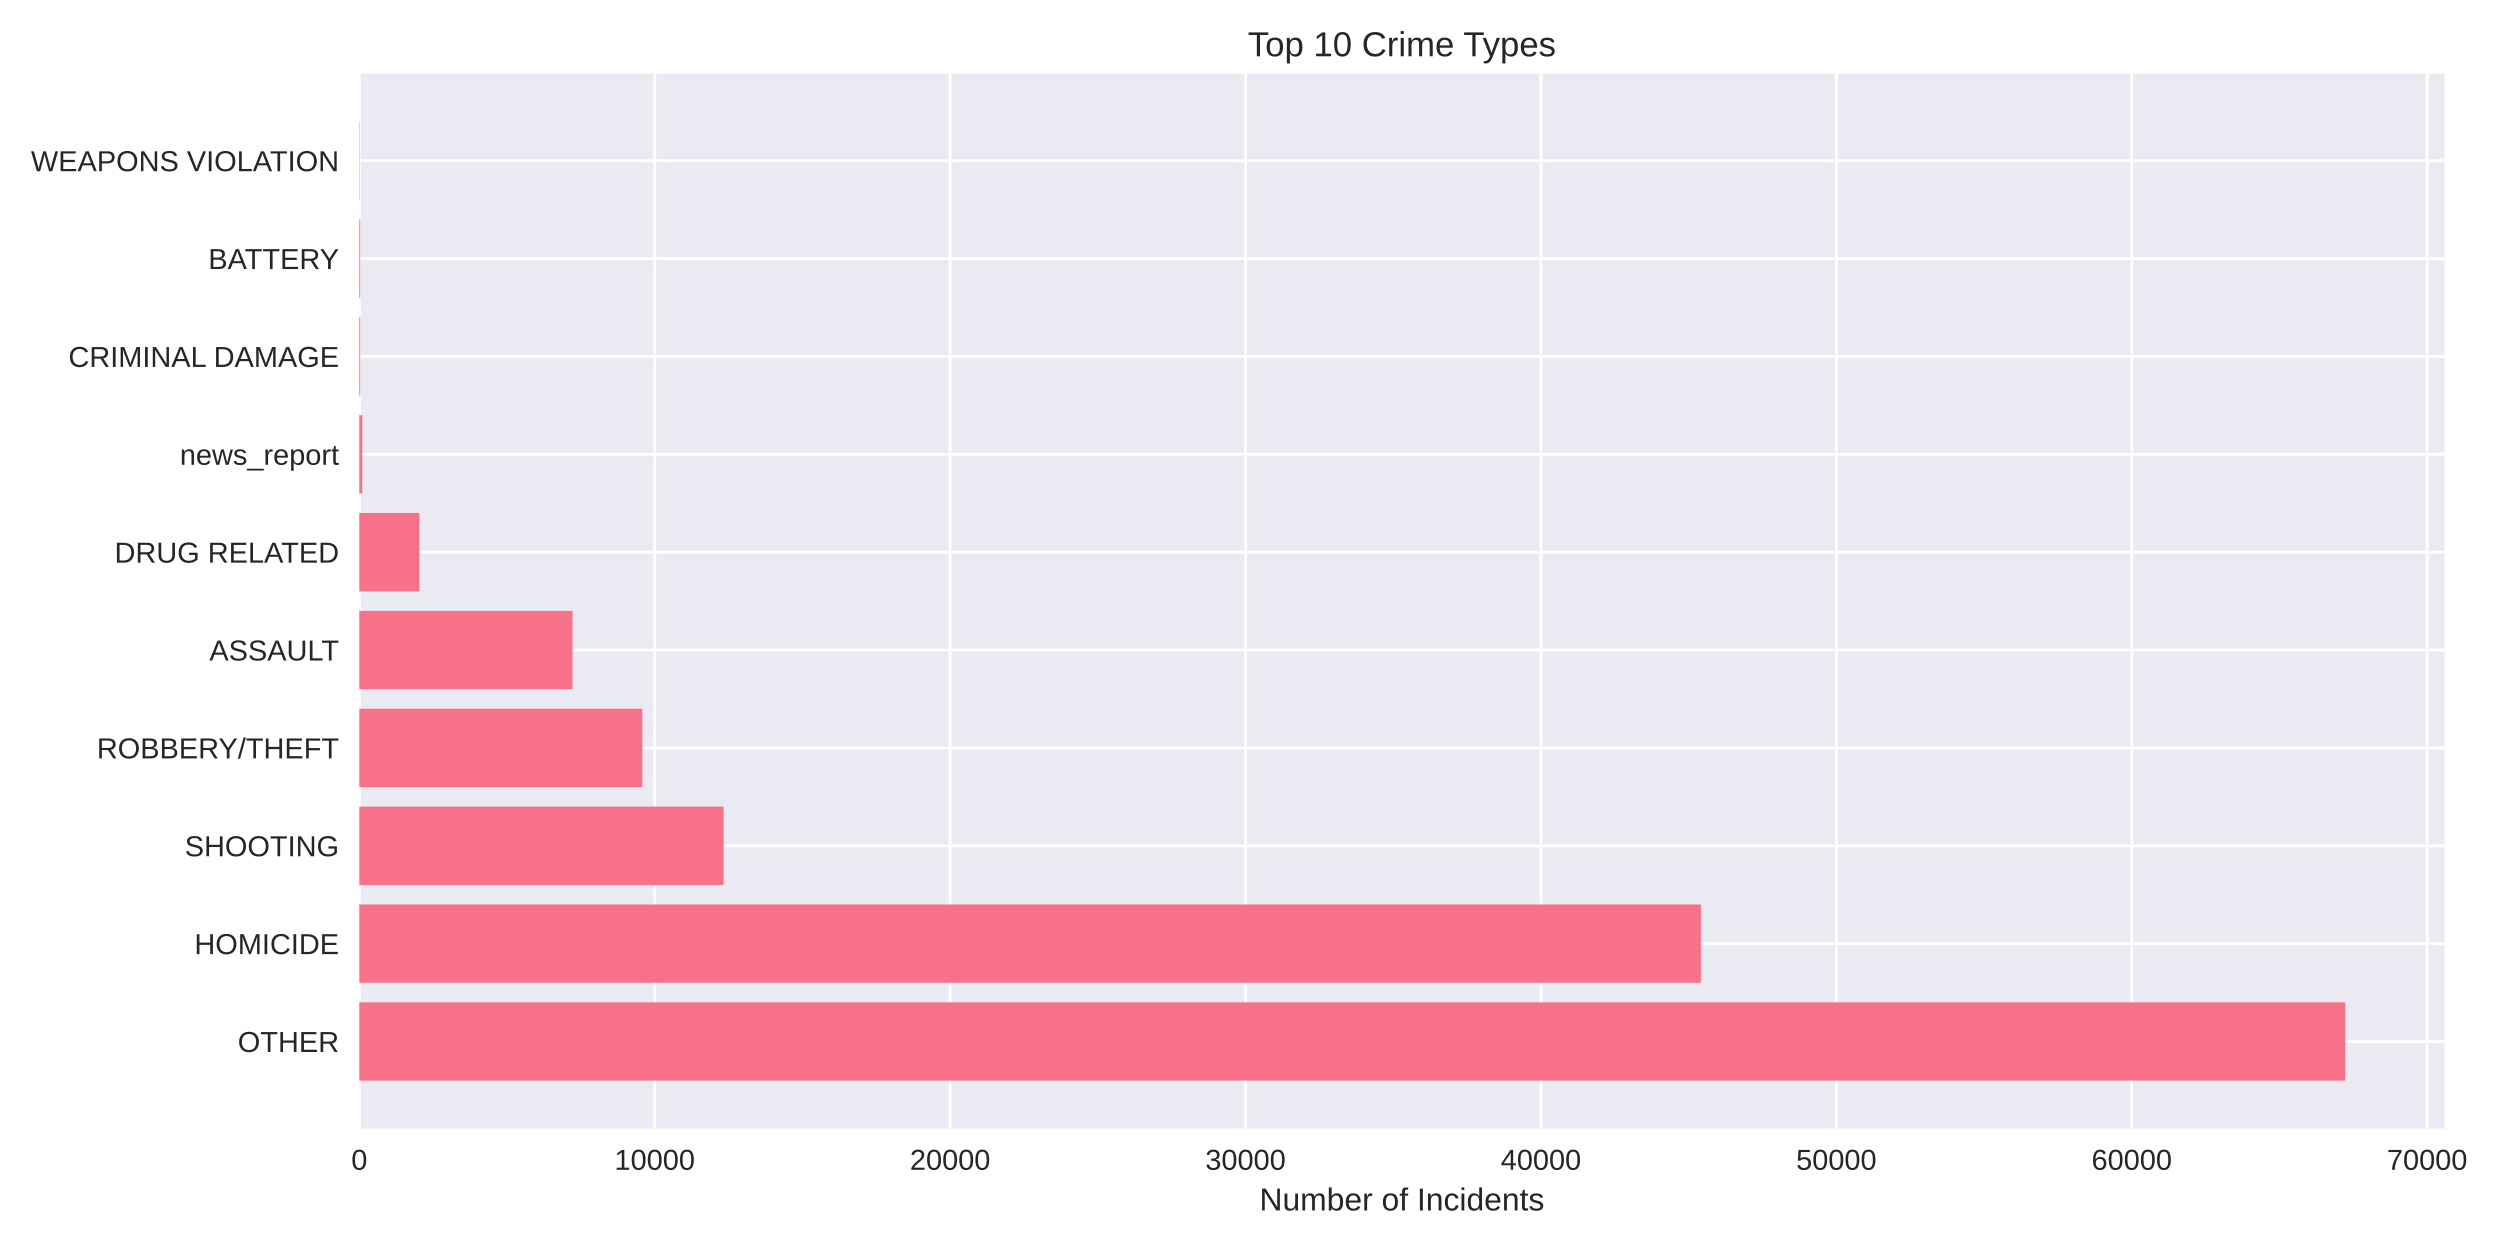
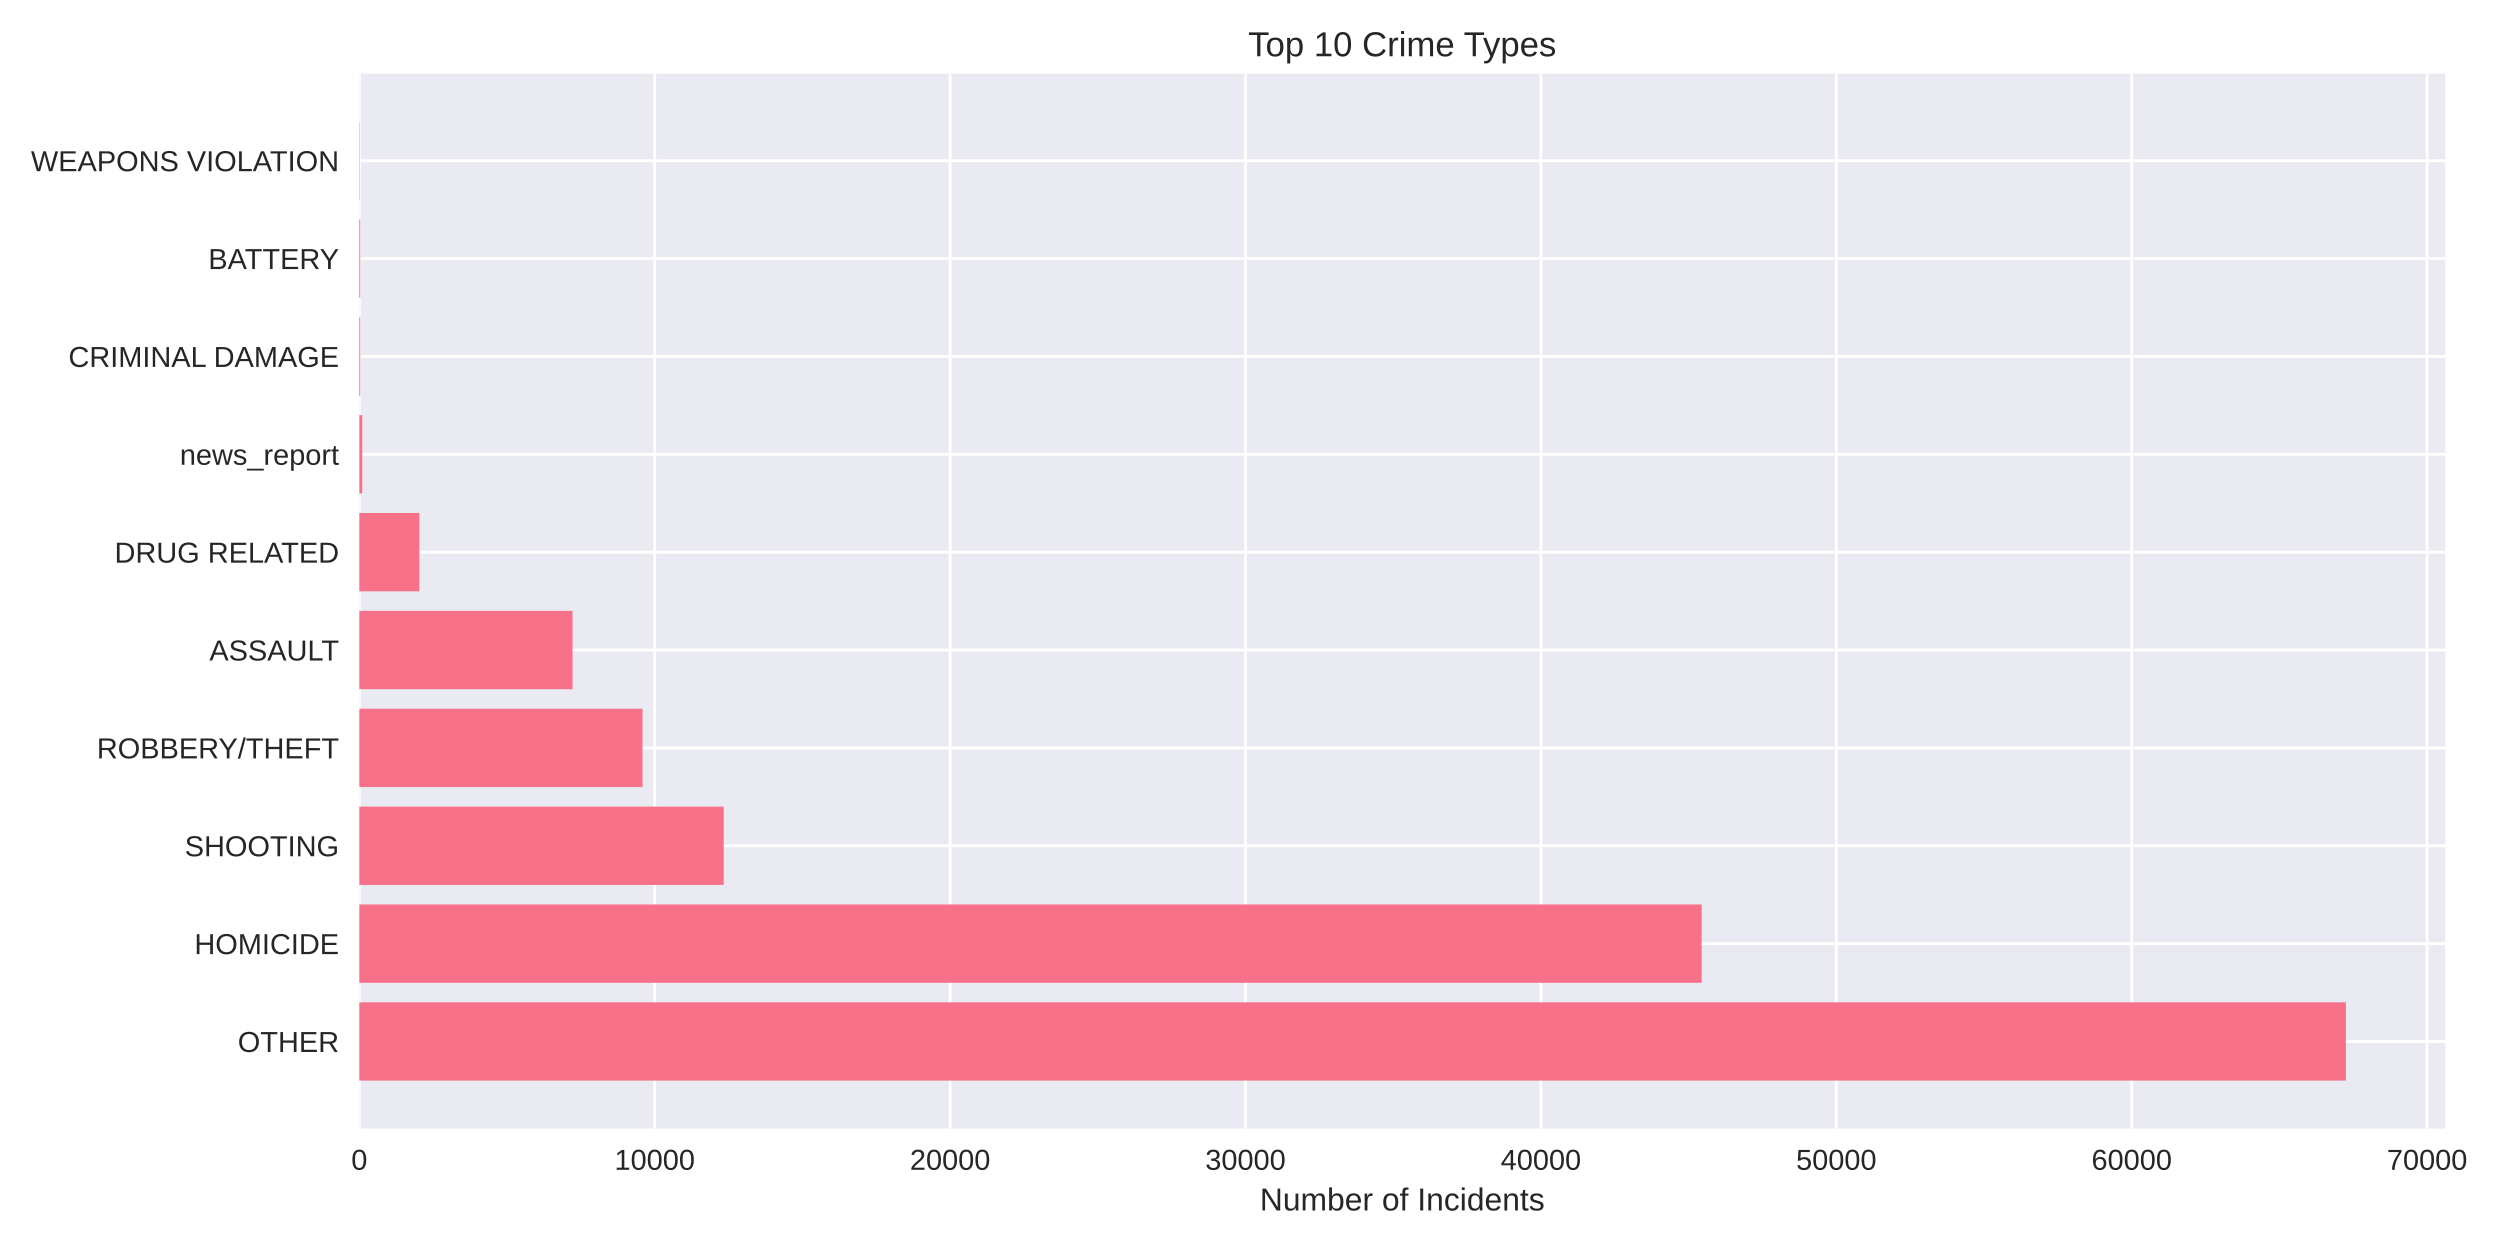
<svg xmlns="http://www.w3.org/2000/svg" width="864pt" height="432pt" viewBox="0 0 864 432" version="1.1">
  <defs>
    <style type="text/css">*{stroke-linejoin: round; stroke-linecap: butt}</style>
  </defs>
  <g id="figure_1">
    <g id="patch_1">
      <path d="M 0 432  L 864 432  L 864 0  L 0 0  z " style="fill: #ffffff" />
    </g>
    <g id="axes_1">
      <g id="patch_2">
-         <path d="M 124.18 390.04  L 844.821 390.04  L 844.821 25.44  L 124.18 25.44  z " style="fill: #eaeaf2" />
+         <path d="M 124.18 390.04  L 845.058 390.04  L 845.058 25.44  L 124.18 25.44  z " style="fill: #eaeaf2" />
      </g>
      <g id="matplotlib.axis_1">
        <g id="xtick_1">
          <g id="line2d_1">
-             <path d="M 124.18 390.04  L 124.18 25.44  " clip-path="url(#p686c671b77)" style="fill: none; stroke: #ffffff; stroke-linecap: round" />
+             <path d="M 124.18 390.04  L 124.18 25.44  " clip-path="url(#pc76fc518a3)" style="fill: none; stroke: #ffffff; stroke-linecap: round" />
          </g>
          <g id="line2d_2" />
          <g id="text_1">
            <text style="fill: #262626; font: 10px 'Arial', 'Liberation Sans', 'DejaVu Sans', 'Bitstream Vera Sans', sans-serif; text-anchor: middle" x="124.18" y="404.287" transform="rotate(-0 124.18 404.2869)">0</text>
          </g>
        </g>
        <g id="xtick_2">
          <g id="line2d_3">
-             <path d="M 226.272 390.04  L 226.272 25.44  " clip-path="url(#p686c671b77)" style="fill: none; stroke: #ffffff; stroke-linecap: round" />
+             <path d="M 226.269 390.04  L 226.269 25.44  " clip-path="url(#pc76fc518a3)" style="fill: none; stroke: #ffffff; stroke-linecap: round" />
          </g>
          <g id="line2d_4" />
          <g id="text_2">
-             <text style="fill: #262626; font: 10px 'Arial', 'Liberation Sans', 'DejaVu Sans', 'Bitstream Vera Sans', sans-serif; text-anchor: middle" x="226.272" y="404.287" transform="rotate(-0 226.2722 404.2869)">10000</text>
+             <text style="fill: #262626; font: 10px 'Arial', 'Liberation Sans', 'DejaVu Sans', 'Bitstream Vera Sans', sans-serif; text-anchor: middle" x="226.269" y="404.287" transform="rotate(-0 226.2693 404.2869)">10000</text>
          </g>
        </g>
        <g id="xtick_3">
          <g id="line2d_5">
-             <path d="M 328.364 390.04  L 328.364 25.44  " clip-path="url(#p686c671b77)" style="fill: none; stroke: #ffffff; stroke-linecap: round" />
+             <path d="M 328.359 390.04  L 328.359 25.44  " clip-path="url(#pc76fc518a3)" style="fill: none; stroke: #ffffff; stroke-linecap: round" />
          </g>
          <g id="line2d_6" />
          <g id="text_3">
-             <text style="fill: #262626; font: 10px 'Arial', 'Liberation Sans', 'DejaVu Sans', 'Bitstream Vera Sans', sans-serif; text-anchor: middle" x="328.364" y="404.287" transform="rotate(-0 328.3644 404.2869)">20000</text>
+             <text style="fill: #262626; font: 10px 'Arial', 'Liberation Sans', 'DejaVu Sans', 'Bitstream Vera Sans', sans-serif; text-anchor: middle" x="328.359" y="404.287" transform="rotate(-0 328.3586 404.2869)">20000</text>
          </g>
        </g>
        <g id="xtick_4">
          <g id="line2d_7">
-             <path d="M 430.457 390.04  L 430.457 25.44  " clip-path="url(#p686c671b77)" style="fill: none; stroke: #ffffff; stroke-linecap: round" />
+             <path d="M 430.448 390.04  L 430.448 25.44  " clip-path="url(#pc76fc518a3)" style="fill: none; stroke: #ffffff; stroke-linecap: round" />
          </g>
          <g id="line2d_8" />
          <g id="text_4">
-             <text style="fill: #262626; font: 10px 'Arial', 'Liberation Sans', 'DejaVu Sans', 'Bitstream Vera Sans', sans-serif; text-anchor: middle" x="430.457" y="404.287" transform="rotate(-0 430.4566 404.2869)">30000</text>
+             <text style="fill: #262626; font: 10px 'Arial', 'Liberation Sans', 'DejaVu Sans', 'Bitstream Vera Sans', sans-serif; text-anchor: middle" x="430.448" y="404.287" transform="rotate(-0 430.4479 404.2869)">30000</text>
          </g>
        </g>
        <g id="xtick_5">
          <g id="line2d_9">
-             <path d="M 532.549 390.04  L 532.549 25.44  " clip-path="url(#p686c671b77)" style="fill: none; stroke: #ffffff; stroke-linecap: round" />
+             <path d="M 532.537 390.04  L 532.537 25.44  " clip-path="url(#pc76fc518a3)" style="fill: none; stroke: #ffffff; stroke-linecap: round" />
          </g>
          <g id="line2d_10" />
          <g id="text_5">
-             <text style="fill: #262626; font: 10px 'Arial', 'Liberation Sans', 'DejaVu Sans', 'Bitstream Vera Sans', sans-serif; text-anchor: middle" x="532.549" y="404.287" transform="rotate(-0 532.5488 404.2869)">40000</text>
+             <text style="fill: #262626; font: 10px 'Arial', 'Liberation Sans', 'DejaVu Sans', 'Bitstream Vera Sans', sans-serif; text-anchor: middle" x="532.537" y="404.287" transform="rotate(-0 532.5373 404.2869)">40000</text>
          </g>
        </g>
        <g id="xtick_6">
          <g id="line2d_11">
-             <path d="M 634.641 390.04  L 634.641 25.44  " clip-path="url(#p686c671b77)" style="fill: none; stroke: #ffffff; stroke-linecap: round" />
+             <path d="M 634.627 390.04  L 634.627 25.44  " clip-path="url(#pc76fc518a3)" style="fill: none; stroke: #ffffff; stroke-linecap: round" />
          </g>
          <g id="line2d_12" />
          <g id="text_6">
-             <text style="fill: #262626; font: 10px 'Arial', 'Liberation Sans', 'DejaVu Sans', 'Bitstream Vera Sans', sans-serif; text-anchor: middle" x="634.641" y="404.287" transform="rotate(-0 634.6409 404.2869)">50000</text>
+             <text style="fill: #262626; font: 10px 'Arial', 'Liberation Sans', 'DejaVu Sans', 'Bitstream Vera Sans', sans-serif; text-anchor: middle" x="634.627" y="404.287" transform="rotate(-0 634.6266 404.2869)">50000</text>
          </g>
        </g>
        <g id="xtick_7">
          <g id="line2d_13">
-             <path d="M 736.733 390.04  L 736.733 25.44  " clip-path="url(#p686c671b77)" style="fill: none; stroke: #ffffff; stroke-linecap: round" />
+             <path d="M 736.716 390.04  L 736.716 25.44  " clip-path="url(#pc76fc518a3)" style="fill: none; stroke: #ffffff; stroke-linecap: round" />
          </g>
          <g id="line2d_14" />
          <g id="text_7">
-             <text style="fill: #262626; font: 10px 'Arial', 'Liberation Sans', 'DejaVu Sans', 'Bitstream Vera Sans', sans-serif; text-anchor: middle" x="736.733" y="404.287" transform="rotate(-0 736.7331 404.2869)">60000</text>
+             <text style="fill: #262626; font: 10px 'Arial', 'Liberation Sans', 'DejaVu Sans', 'Bitstream Vera Sans', sans-serif; text-anchor: middle" x="736.716" y="404.287" transform="rotate(-0 736.7159 404.2869)">60000</text>
          </g>
        </g>
        <g id="xtick_8">
          <g id="line2d_15">
-             <path d="M 838.825 390.04  L 838.825 25.44  " clip-path="url(#p686c671b77)" style="fill: none; stroke: #ffffff; stroke-linecap: round" />
+             <path d="M 838.805 390.04  L 838.805 25.44  " clip-path="url(#pc76fc518a3)" style="fill: none; stroke: #ffffff; stroke-linecap: round" />
          </g>
          <g id="line2d_16" />
          <g id="text_8">
-             <text style="fill: #262626; font: 10px 'Arial', 'Liberation Sans', 'DejaVu Sans', 'Bitstream Vera Sans', sans-serif; text-anchor: middle" x="838.825" y="404.287" transform="rotate(-0 838.8253 404.2869)">70000</text>
+             <text style="fill: #262626; font: 10px 'Arial', 'Liberation Sans', 'DejaVu Sans', 'Bitstream Vera Sans', sans-serif; text-anchor: middle" x="838.805" y="404.287" transform="rotate(-0 838.8052 404.2869)">70000</text>
          </g>
        </g>
        <g id="text_9">
-           <text style="fill: #262626; font: 11px 'Arial', 'Liberation Sans', 'DejaVu Sans', 'Bitstream Vera Sans', sans-serif; text-anchor: middle" x="484.501" y="418.333" transform="rotate(-0 484.5006 418.3334)">Number of Incidents</text>
+           <text style="fill: #262626; font: 11px 'Arial', 'Liberation Sans', 'DejaVu Sans', 'Bitstream Vera Sans', sans-serif; text-anchor: middle" x="484.619" y="418.333" transform="rotate(-0 484.6191 418.3334)">Number of Incidents</text>
        </g>
      </g>
      <g id="matplotlib.axis_2">
        <g id="ytick_1">
          <g id="line2d_17">
-             <path d="M 124.18 359.939  L 844.821 359.939  " clip-path="url(#p686c671b77)" style="fill: none; stroke: #ffffff; stroke-linecap: round" />
+             <path d="M 124.18 359.939  L 845.058 359.939  " clip-path="url(#pc76fc518a3)" style="fill: none; stroke: #ffffff; stroke-linecap: round" />
          </g>
          <g id="line2d_18" />
          <g id="text_10">
            <text style="fill: #262626; font: 10px 'Arial', 'Liberation Sans', 'DejaVu Sans', 'Bitstream Vera Sans', sans-serif; text-anchor: end" x="117.18" y="363.562" transform="rotate(-0 117.18 363.562)">OTHER</text>
          </g>
        </g>
        <g id="ytick_2">
          <g id="line2d_19">
-             <path d="M 124.18 326.117  L 844.821 326.117  " clip-path="url(#p686c671b77)" style="fill: none; stroke: #ffffff; stroke-linecap: round" />
+             <path d="M 124.18 326.117  L 845.058 326.117  " clip-path="url(#pc76fc518a3)" style="fill: none; stroke: #ffffff; stroke-linecap: round" />
          </g>
          <g id="line2d_20" />
          <g id="text_11">
            <text style="fill: #262626; font: 10px 'Arial', 'Liberation Sans', 'DejaVu Sans', 'Bitstream Vera Sans', sans-serif; text-anchor: end" x="117.18" y="329.74" transform="rotate(-0 117.18 329.7401)">HOMICIDE</text>
          </g>
        </g>
        <g id="ytick_3">
          <g id="line2d_21">
-             <path d="M 124.18 292.295  L 844.821 292.295  " clip-path="url(#p686c671b77)" style="fill: none; stroke: #ffffff; stroke-linecap: round" />
+             <path d="M 124.18 292.295  L 845.058 292.295  " clip-path="url(#pc76fc518a3)" style="fill: none; stroke: #ffffff; stroke-linecap: round" />
          </g>
          <g id="line2d_22" />
          <g id="text_12">
            <text style="fill: #262626; font: 10px 'Arial', 'Liberation Sans', 'DejaVu Sans', 'Bitstream Vera Sans', sans-serif; text-anchor: end" x="117.18" y="295.918" transform="rotate(-0 117.18 295.9182)">SHOOTING</text>
          </g>
        </g>
        <g id="ytick_4">
          <g id="line2d_23">
-             <path d="M 124.18 258.473  L 844.821 258.473  " clip-path="url(#p686c671b77)" style="fill: none; stroke: #ffffff; stroke-linecap: round" />
+             <path d="M 124.18 258.473  L 845.058 258.473  " clip-path="url(#pc76fc518a3)" style="fill: none; stroke: #ffffff; stroke-linecap: round" />
          </g>
          <g id="line2d_24" />
          <g id="text_13">
            <text style="fill: #262626; font: 10px 'Arial', 'Liberation Sans', 'DejaVu Sans', 'Bitstream Vera Sans', sans-serif; text-anchor: end" x="117.18" y="262.096" transform="rotate(-0 117.18 262.0963)">ROBBERY/THEFT</text>
          </g>
        </g>
        <g id="ytick_5">
          <g id="line2d_25">
-             <path d="M 124.18 224.651  L 844.821 224.651  " clip-path="url(#p686c671b77)" style="fill: none; stroke: #ffffff; stroke-linecap: round" />
+             <path d="M 124.18 224.651  L 845.058 224.651  " clip-path="url(#pc76fc518a3)" style="fill: none; stroke: #ffffff; stroke-linecap: round" />
          </g>
          <g id="line2d_26" />
          <g id="text_14">
            <text style="fill: #262626; font: 10px 'Arial', 'Liberation Sans', 'DejaVu Sans', 'Bitstream Vera Sans', sans-serif; text-anchor: end" x="117.18" y="228.274" transform="rotate(-0 117.18 228.2744)">ASSAULT</text>
          </g>
        </g>
        <g id="ytick_6">
          <g id="line2d_27">
-             <path d="M 124.18 190.829  L 844.821 190.829  " clip-path="url(#p686c671b77)" style="fill: none; stroke: #ffffff; stroke-linecap: round" />
+             <path d="M 124.18 190.829  L 845.058 190.829  " clip-path="url(#pc76fc518a3)" style="fill: none; stroke: #ffffff; stroke-linecap: round" />
          </g>
          <g id="line2d_28" />
          <g id="text_15">
            <text style="fill: #262626; font: 10px 'Arial', 'Liberation Sans', 'DejaVu Sans', 'Bitstream Vera Sans', sans-serif; text-anchor: end" x="117.18" y="194.452" transform="rotate(-0 117.18 194.4525)">DRUG RELATED</text>
          </g>
        </g>
        <g id="ytick_7">
          <g id="line2d_29">
-             <path d="M 124.18 157.007  L 844.821 157.007  " clip-path="url(#p686c671b77)" style="fill: none; stroke: #ffffff; stroke-linecap: round" />
+             <path d="M 124.18 157.007  L 845.058 157.007  " clip-path="url(#pc76fc518a3)" style="fill: none; stroke: #ffffff; stroke-linecap: round" />
          </g>
          <g id="line2d_30" />
          <g id="text_16">
            <text style="fill: #262626; font: 10px 'Arial', 'Liberation Sans', 'DejaVu Sans', 'Bitstream Vera Sans', sans-serif; text-anchor: end" x="117.18" y="160.631" transform="rotate(-0 117.18 160.6306)">news_report</text>
          </g>
        </g>
        <g id="ytick_8">
          <g id="line2d_31">
-             <path d="M 124.18 123.185  L 844.821 123.185  " clip-path="url(#p686c671b77)" style="fill: none; stroke: #ffffff; stroke-linecap: round" />
+             <path d="M 124.18 123.185  L 845.058 123.185  " clip-path="url(#pc76fc518a3)" style="fill: none; stroke: #ffffff; stroke-linecap: round" />
          </g>
          <g id="line2d_32" />
          <g id="text_17">
            <text style="fill: #262626; font: 10px 'Arial', 'Liberation Sans', 'DejaVu Sans', 'Bitstream Vera Sans', sans-serif; text-anchor: end" x="117.18" y="126.809" transform="rotate(-0 117.18 126.8087)">CRIMINAL DAMAGE</text>
          </g>
        </g>
        <g id="ytick_9">
          <g id="line2d_33">
-             <path d="M 124.18 89.363  L 844.821 89.363  " clip-path="url(#p686c671b77)" style="fill: none; stroke: #ffffff; stroke-linecap: round" />
+             <path d="M 124.18 89.363  L 845.058 89.363  " clip-path="url(#pc76fc518a3)" style="fill: none; stroke: #ffffff; stroke-linecap: round" />
          </g>
          <g id="line2d_34" />
          <g id="text_18">
            <text style="fill: #262626; font: 10px 'Arial', 'Liberation Sans', 'DejaVu Sans', 'Bitstream Vera Sans', sans-serif; text-anchor: end" x="117.18" y="92.987" transform="rotate(-0 117.18 92.98681)">BATTERY</text>
          </g>
        </g>
        <g id="ytick_10">
          <g id="line2d_35">
-             <path d="M 124.18 55.541  L 844.821 55.541  " clip-path="url(#p686c671b77)" style="fill: none; stroke: #ffffff; stroke-linecap: round" />
+             <path d="M 124.18 55.541  L 845.058 55.541  " clip-path="url(#pc76fc518a3)" style="fill: none; stroke: #ffffff; stroke-linecap: round" />
          </g>
          <g id="line2d_36" />
          <g id="text_19">
            <text style="fill: #262626; font: 10px 'Arial', 'Liberation Sans', 'DejaVu Sans', 'Bitstream Vera Sans', sans-serif; text-anchor: end" x="117.18" y="59.165" transform="rotate(-0 117.18 59.16492)">WEAPONS VIOLATION</text>
          </g>
        </g>
      </g>
      <g id="patch_3">
-         <path d="M 124.18 373.467  L 810.505 373.467  L 810.505 346.41  L 124.18 346.41  z " clip-path="url(#p686c671b77)" style="fill: #f77189" />
+         <path d="M 124.18 373.467  L 810.731 373.467  L 810.731 346.41  L 124.18 346.41  z " clip-path="url(#pc76fc518a3)" style="fill: #f77189" />
      </g>
      <g id="patch_4">
-         <path d="M 124.18 339.645  L 587.821 339.645  L 587.821 312.588  L 124.18 312.588  z " clip-path="url(#p686c671b77)" style="fill: #f77189" />
+         <path d="M 124.18 339.645  L 588.094 339.645  L 588.094 312.588  L 124.18 312.588  z " clip-path="url(#pc76fc518a3)" style="fill: #f77189" />
      </g>
      <g id="patch_5">
-         <path d="M 124.18 305.823  L 250.06 305.823  L 250.06 278.766  L 124.18 278.766  z " clip-path="url(#p686c671b77)" style="fill: #f77189" />
+         <path d="M 124.18 305.823  L 250.117 305.823  L 250.117 278.766  L 124.18 278.766  z " clip-path="url(#pc76fc518a3)" style="fill: #f77189" />
      </g>
      <g id="patch_6">
-         <path d="M 124.18 272.002  L 221.995 272.002  L 221.995 244.944  L 124.18 244.944  z " clip-path="url(#p686c671b77)" style="fill: #f77189" />
+         <path d="M 124.18 272.002  L 222.043 272.002  L 222.043 244.944  L 124.18 244.944  z " clip-path="url(#pc76fc518a3)" style="fill: #f77189" />
      </g>
      <g id="patch_7">
-         <path d="M 124.18 238.18  L 197.86 238.18  L 197.86 211.122  L 124.18 211.122  z " clip-path="url(#p686c671b77)" style="fill: #f77189" />
+         <path d="M 124.18 238.18  L 197.868 238.18  L 197.868 211.122  L 124.18 211.122  z " clip-path="url(#pc76fc518a3)" style="fill: #f77189" />
      </g>
      <g id="patch_8">
-         <path d="M 124.18 204.358  L 144.925 204.358  L 144.925 177.3  L 124.18 177.3  z " clip-path="url(#p686c671b77)" style="fill: #f77189" />
+         <path d="M 124.18 204.358  L 144.925 204.358  L 144.925 177.3  L 124.18 177.3  z " clip-path="url(#pc76fc518a3)" style="fill: #f77189" />
      </g>
      <g id="patch_9">
-         <path d="M 124.18 170.536  L 125.201 170.536  L 125.201 143.478  L 124.18 143.478  z " clip-path="url(#p686c671b77)" style="fill: #f77189" />
+         <path d="M 124.18 170.536  L 125.201 170.536  L 125.201 143.478  L 124.18 143.478  z " clip-path="url(#pc76fc518a3)" style="fill: #f77189" />
      </g>
      <g id="patch_10">
-         <path d="M 124.18 136.714  L 124.496 136.714  L 124.496 109.657  L 124.18 109.657  z " clip-path="url(#p686c671b77)" style="fill: #f77189" />
+         <path d="M 124.18 136.714  L 124.496 136.714  L 124.496 109.657  L 124.18 109.657  z " clip-path="url(#pc76fc518a3)" style="fill: #f77189" />
      </g>
      <g id="patch_11">
-         <path d="M 124.18 102.892  L 124.496 102.892  L 124.496 75.835  L 124.18 75.835  z " clip-path="url(#p686c671b77)" style="fill: #f77189" />
+         <path d="M 124.18 102.892  L 124.496 102.892  L 124.496 75.835  L 124.18 75.835  z " clip-path="url(#pc76fc518a3)" style="fill: #f77189" />
      </g>
      <g id="patch_12">
-         <path d="M 124.18 69.07  L 124.292 69.07  L 124.292 42.013  L 124.18 42.013  z " clip-path="url(#p686c671b77)" style="fill: #f77189" />
+         <path d="M 124.18 69.07  L 124.292 69.07  L 124.292 42.013  L 124.18 42.013  z " clip-path="url(#pc76fc518a3)" style="fill: #f77189" />
      </g>
      <g id="patch_13">
        <path d="M 124.18 390.04  L 124.18 25.44  " style="fill: none" />
      </g>
      <g id="patch_14">
-         <path d="M 844.821 390.04  L 844.821 25.44  " style="fill: none" />
+         <path d="M 845.058 390.04  L 845.058 25.44  " style="fill: none" />
      </g>
      <g id="patch_15">
-         <path d="M 124.18 390.04  L 844.821 390.04  " style="fill: none" />
+         <path d="M 124.18 390.04  L 845.058 390.04  " style="fill: none" />
      </g>
      <g id="patch_16">
-         <path d="M 124.18 25.44  L 844.821 25.44  " style="fill: none" />
+         <path d="M 124.18 25.44  L 845.058 25.44  " style="fill: none" />
      </g>
      <g id="text_20">
-         <text style="fill: #262626; font: 12px 'Arial', 'Liberation Sans', 'DejaVu Sans', 'Bitstream Vera Sans', sans-serif; text-anchor: middle" x="484.501" y="19.44" transform="rotate(-0 484.5006 19.44)">Top 10 Crime Types</text>
+         <text style="fill: #262626; font: 12px 'Arial', 'Liberation Sans', 'DejaVu Sans', 'Bitstream Vera Sans', sans-serif; text-anchor: middle" x="484.619" y="19.44" transform="rotate(-0 484.6191 19.44)">Top 10 Crime Types</text>
      </g>
    </g>
  </g>
  <defs>
-     <clipPath id="p686c671b77">
-       <rect x="124.18" y="25.44" width="720.641" height="364.6" />
+     <clipPath id="pc76fc518a3">
+       <rect x="124.18" y="25.44" width="720.878" height="364.6" />
    </clipPath>
  </defs>
</svg>
